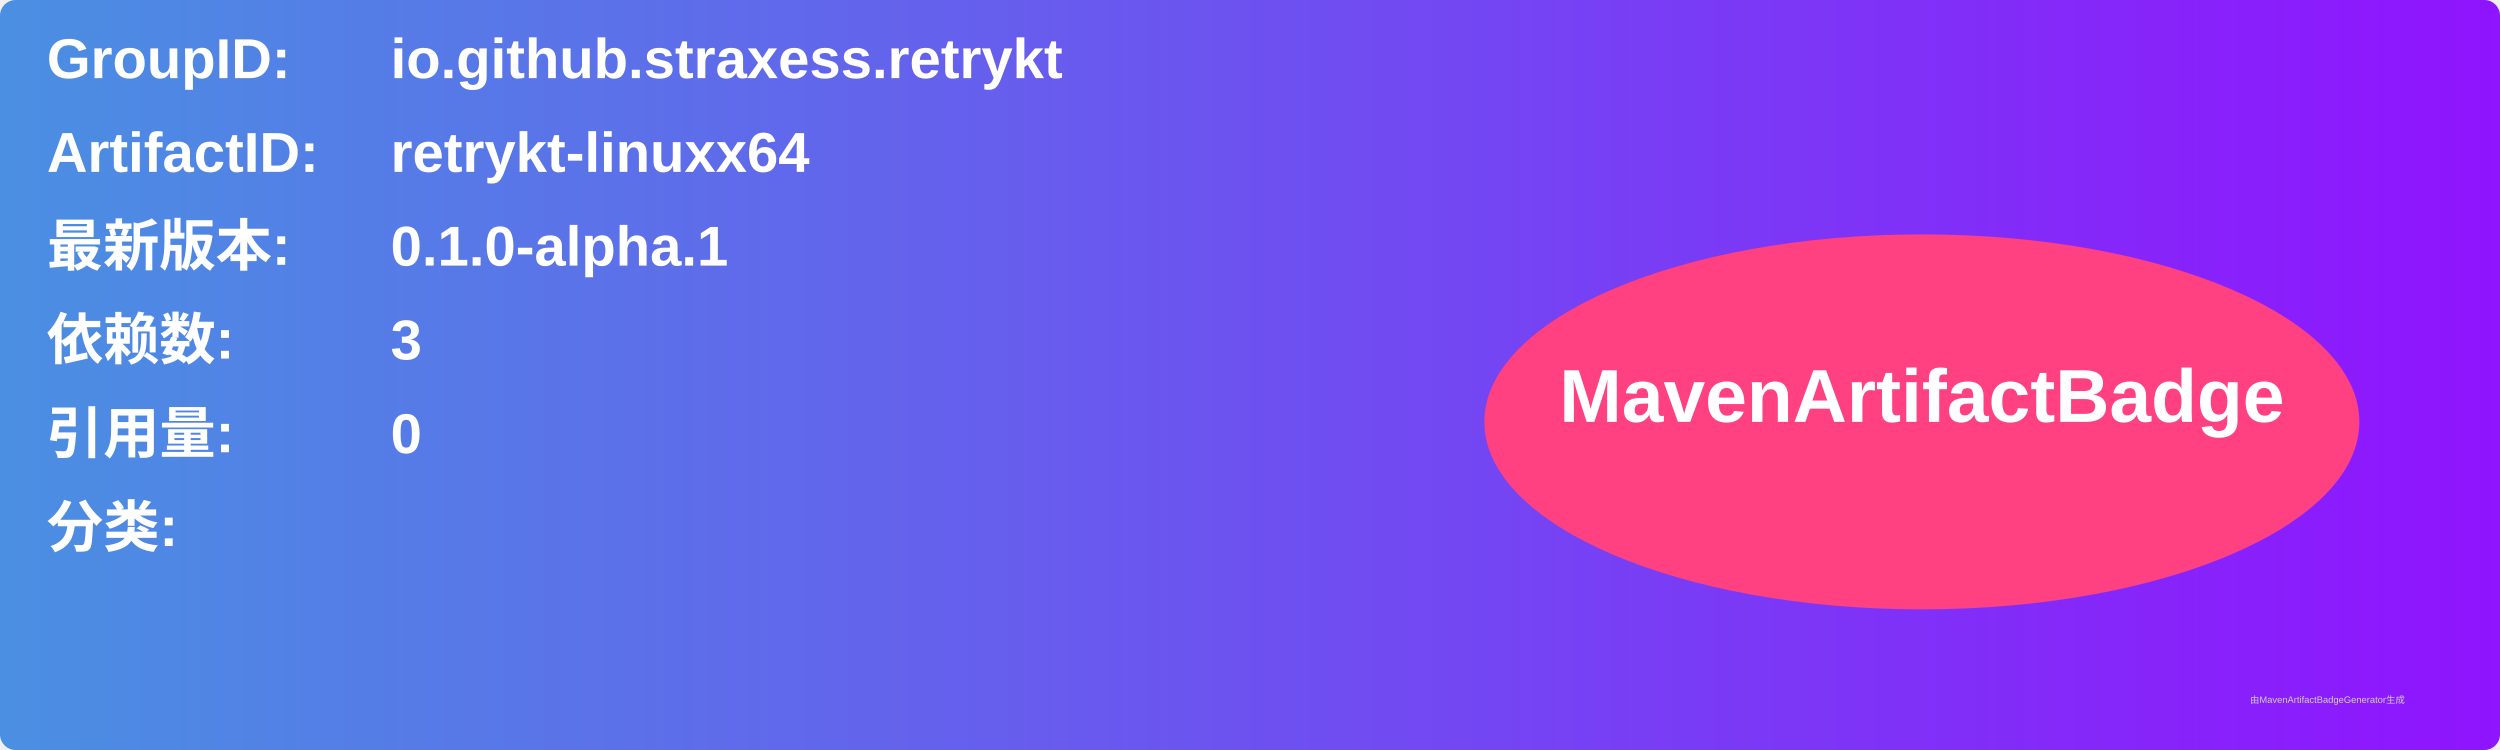
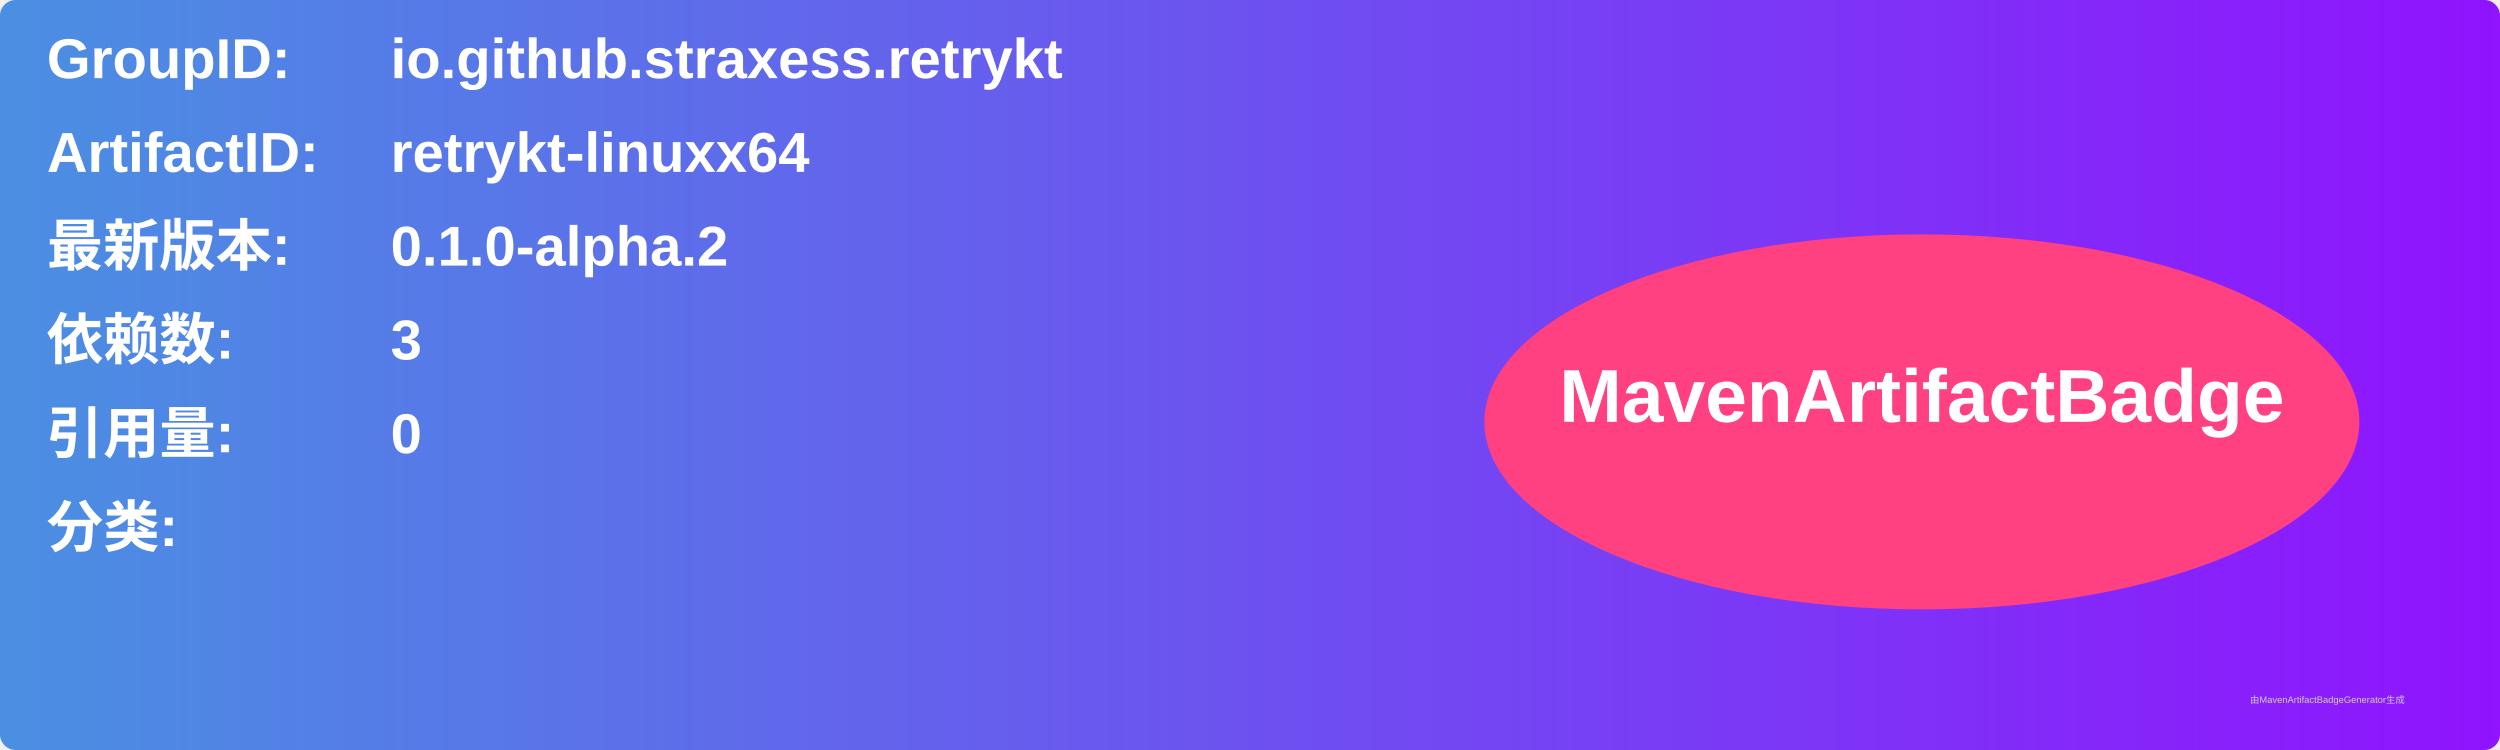
<svg xmlns="http://www.w3.org/2000/svg" width="800" height="240" viewBox="0 0 800 240">
  <linearGradient id="grad" x1="0%" y1="0%" x2="100%" y2="0%">
    <stop offset="0%" stop-color="#4a90e2" />
    <stop offset="100%" stop-color="#9013fe" />
  </linearGradient>
  <rect width="100%" height="100%" rx="5" ry="5" fill="url(#grad)" />
  <g transform="translate(15, 15)">
    <text x="0" y="10" font-family="Arial" font-size="18" fill="white" font-weight="bold" width="260">GroupID:</text>
    <text x="110" y="10" font-family="Arial" font-size="18" fill="white" font-weight="bold" width="460">io.github.straxess.retrykt</text>
    <text x="0" y="40" font-family="Arial" font-size="18" fill="white" font-weight="bold" width="260">ArtifactID:</text>
    <text x="110" y="40" font-family="Arial" font-size="18" fill="white" font-weight="bold" width="460">retrykt-linuxx64</text>
    <text x="0" y="70" font-family="Arial" font-size="18" fill="white" font-weight="bold">最新版本:</text>
    <text x="110" y="70" font-family="Arial" font-size="18" fill="white" font-weight="bold">
-       <tspan font-weight="bold">0.1.0-alpha.1</tspan>
+       <tspan font-weight="bold">0.1.0-alpha.2</tspan>
    </text>
    <text x="0" y="100" font-family="Arial" font-size="18" fill="white" font-weight="bold">依赖数: </text>
    <text x="110" y="100" font-family="Arial" font-size="18" fill="white">
      <tspan font-weight="bold">3</tspan>
    </text>
    <text x="0" y="130" font-family="Arial" font-size="18" fill="white" font-weight="bold">引用量: </text>
    <text x="110" y="130" font-family="Arial" font-size="18" fill="white">
      <tspan font-weight="bold">0</tspan>
    </text>
    <text x="0" y="160" font-family="Arial" font-size="18" fill="white" font-weight="bold">分类:</text>
    <text x="10" y="190" font-family="Arial" font-size="10" fill="white">
      <tspan font-weight="bold" />
    </text>
    <ellipse cx="600" cy="120" rx="140" ry="60" fill="#ff4081" />
    <text x="600" y="120" text-anchor="middle" font-family="Arial" font-size="24" fill="white" font-weight="bold">MavenArtifactBadge</text>
  </g>
  <text x="720" y="225" font-family="Arial" font-size="3" fill="#d0d0d0">由MavenArtifactBadgeGenerator生成</text>
</svg>
